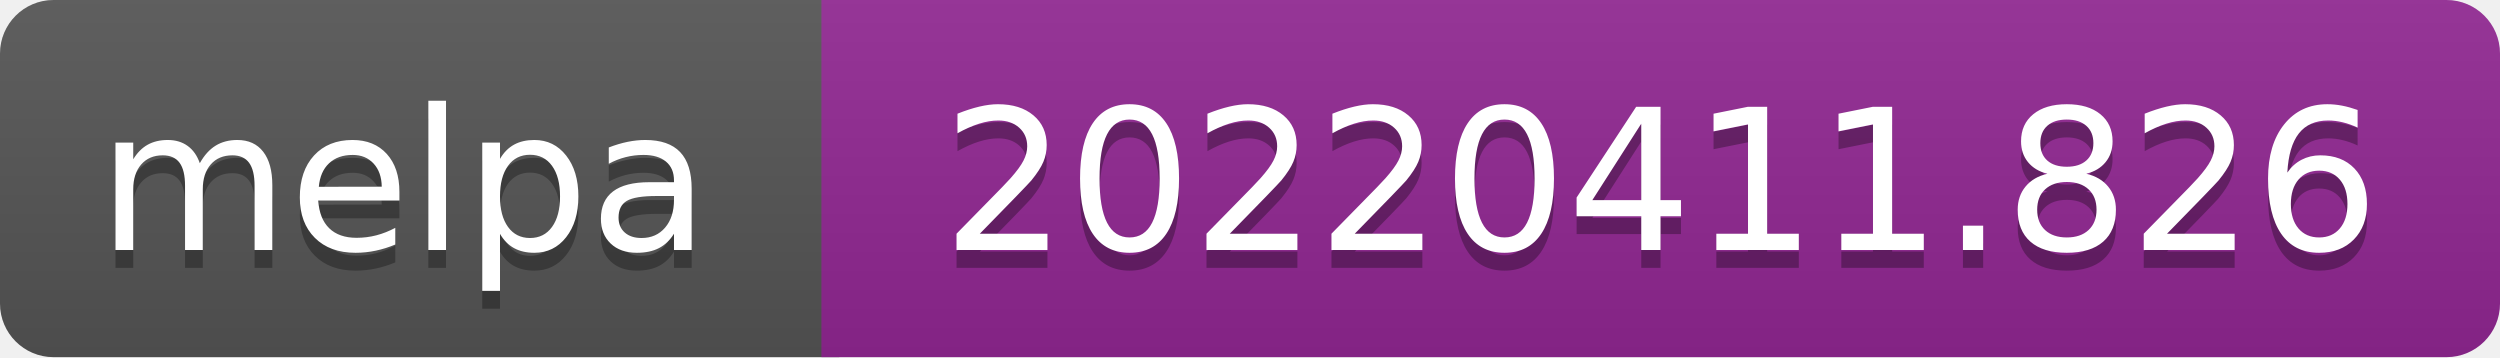
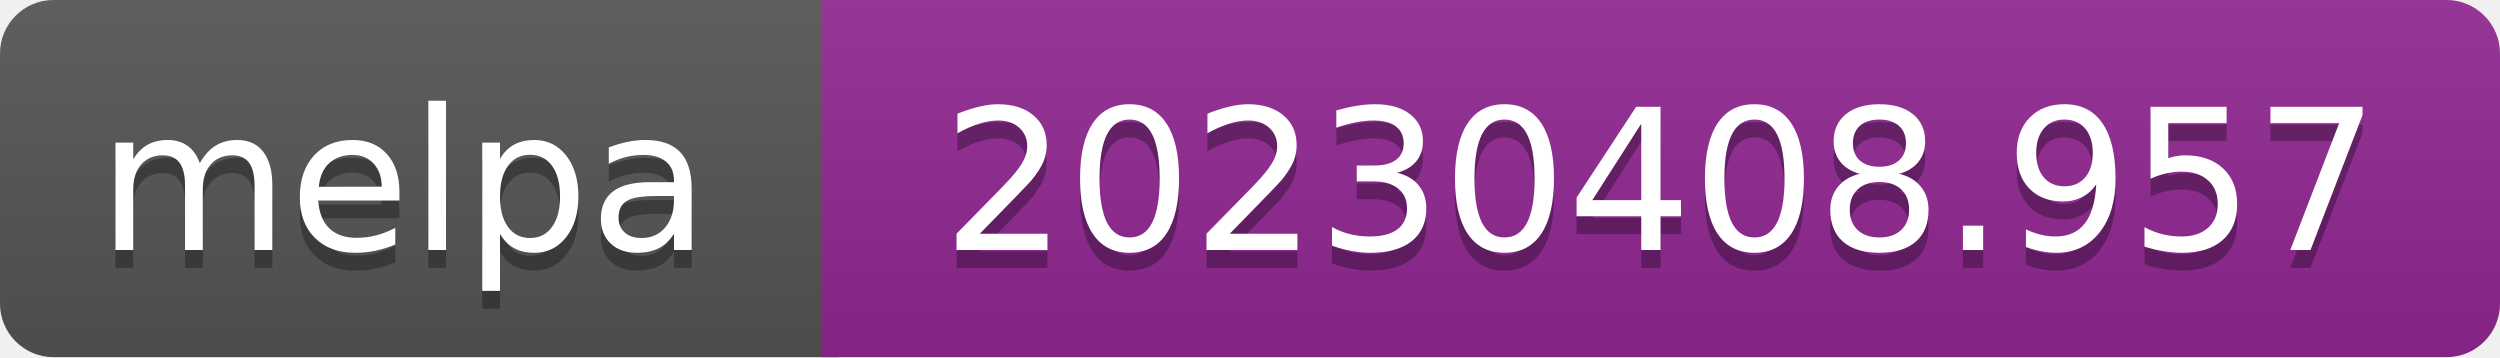
- <svg xmlns="http://www.w3.org/2000/svg" width="140" height="20" role="img" aria-label="melpa: 20220411.826">
+ <svg xmlns="http://www.w3.org/2000/svg" width="140" height="20" role="img" aria-label="melpa: 20230408.957">
  <linearGradient id="s" x2="0" y2="100%">
    <stop offset="0" stop-color="#bbb" stop-opacity=".1" />
    <stop offset="1" stop-opacity=".1" />
  </linearGradient>
  <clipPath id="r">
    <rect width="140" height="20" rx="3" fill="#fff" />
  </clipPath>
  <g clip-path="url(#r)">
    <rect width="47" height="20" fill="#555" />
    <rect x="46" width="140" height="20" fill="#922793" />
    <rect width="140" height="20" fill="url(#s)" />
  </g>
  <g fill="#fff" text-anchor="middle" font-family="Verdana,Geneva,DejaVu Sans,sans-serif" font-size="110" text-rendering="geometricPrecision">
    <text aria-hidden="true" x="226" y="150" fill="#010101" fill-opacity=".3" transform="scale(.1)" textLength="343">melpa</text>
    <text x="226" y="140" transform="scale(.1)" fill="#fff" textLength="343">melpa</text>
-     <text aria-hidden="true" x="930" y="150" fill="#010101" fill-opacity=".3" transform="scale(.1)" textLength="805">20220411.826</text>
-     <text x="930" y="140" transform="scale(.1)" fill="#fff" textLength="805">20220411.826</text>
+     <text aria-hidden="true" x="930" y="150" fill="#010101" fill-opacity=".3" transform="scale(.1)" textLength="805">20230408.957</text>
+     <text x="930" y="140" transform="scale(.1)" fill="#fff" textLength="805">20230408.957</text>
  </g>
</svg>
